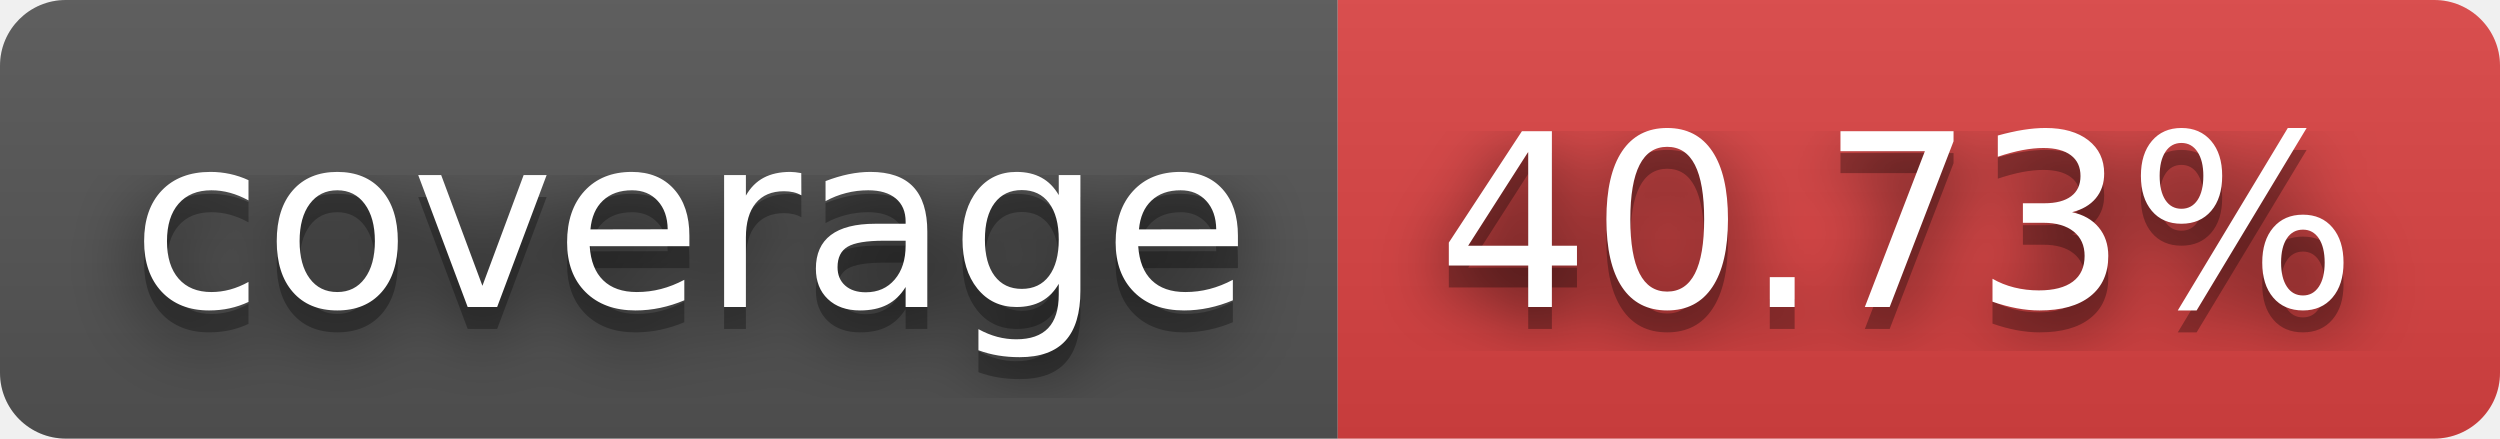
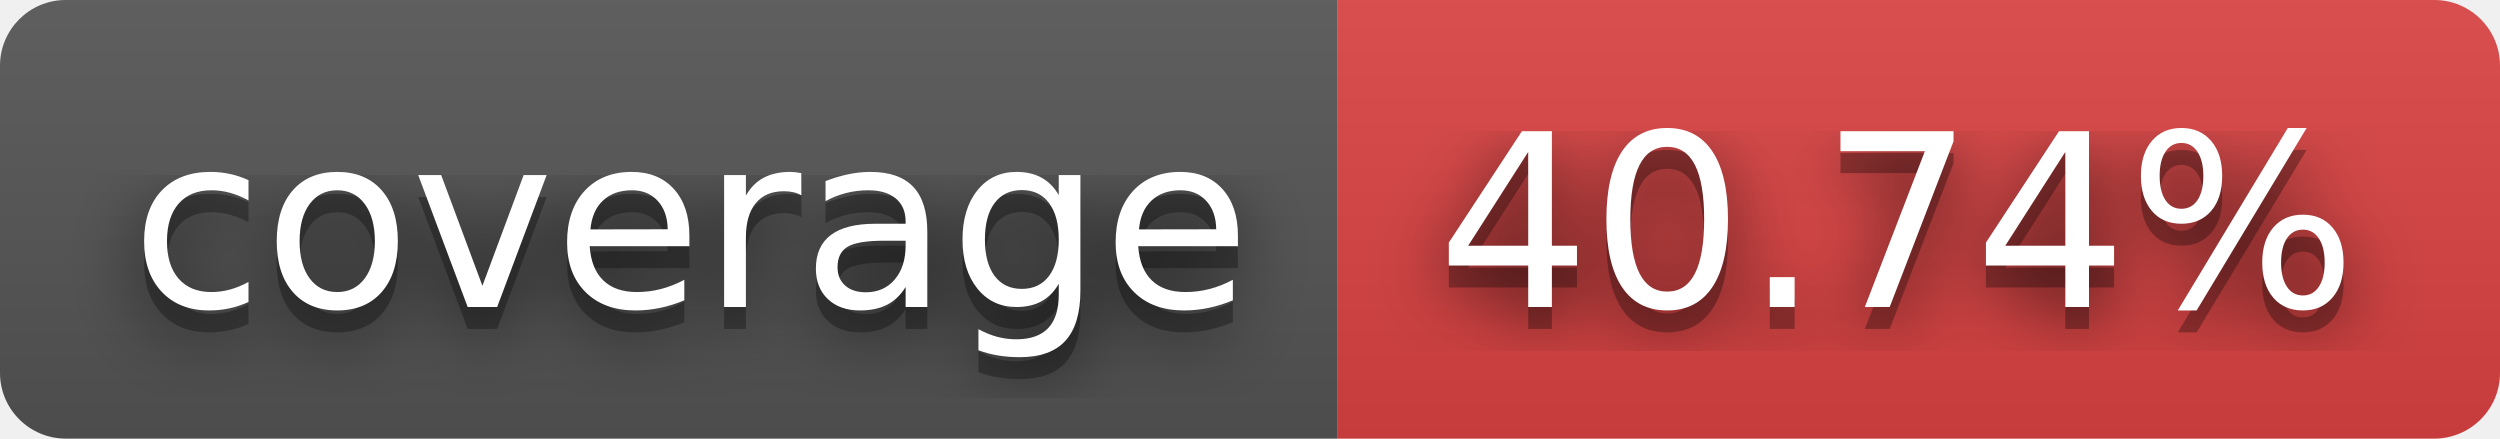
- <svg xmlns="http://www.w3.org/2000/svg" width="114" height="20" role="img" aria-label="coverage: 40.73%">
+ <svg xmlns="http://www.w3.org/2000/svg" width="114" height="20" role="img" aria-label="coverage: 40.74%">
  <filter id="blur">
    <feGaussianBlur stdDeviation="16" />
  </filter>
  <linearGradient id="s" x2="0" y2="100%">
    <stop offset="0" stop-color="#bbb" stop-opacity=".1" />
    <stop offset="1" stop-opacity=".1" />
  </linearGradient>
  <clipPath id="r">
    <rect width="114" height="20" rx="3" />
  </clipPath>
  <g clip-path="url(#r)">
    <rect width="61" height="20" fill="#555" />
    <rect x="61" width="53" height="20" fill="#dd4343" />
    <rect width="114" height="20" fill="url(#s)" />
  </g>
  <g fill="#fff" text-anchor="middle" font-family="Verdana,Geneva,DejaVu Sans,sans-serif" text-rendering="geometricPrecision" font-size="110">
    <g transform="scale(.1)">
      <g aria-hidden="true" fill="#010101">
        <text x="315" y="150" fill-opacity=".8" filter="url(#blur)" textLength="510">coverage</text>
        <text x="315" y="150" fill-opacity=".3" textLength="510">coverage</text>
      </g>
      <text x="315" y="140" textLength="510">coverage</text>
    </g>
    <g transform="scale(.1)">
      <g aria-hidden="true" fill="#010101">
-         <text x="865" y="150" fill-opacity=".8" filter="url(#blur)" textLength="430">40.73%</text>
-         <text x="865" y="150" fill-opacity=".3" textLength="430">40.73%</text>
+         <text x="865" y="150" fill-opacity=".8" filter="url(#blur)" textLength="430">40.74%</text>
+         <text x="865" y="150" fill-opacity=".3" textLength="430">40.74%</text>
      </g>
-       <text x="865" y="140" textLength="430">40.73%</text>
+       <text x="865" y="140" textLength="430">40.74%</text>
    </g>
  </g>
</svg>
